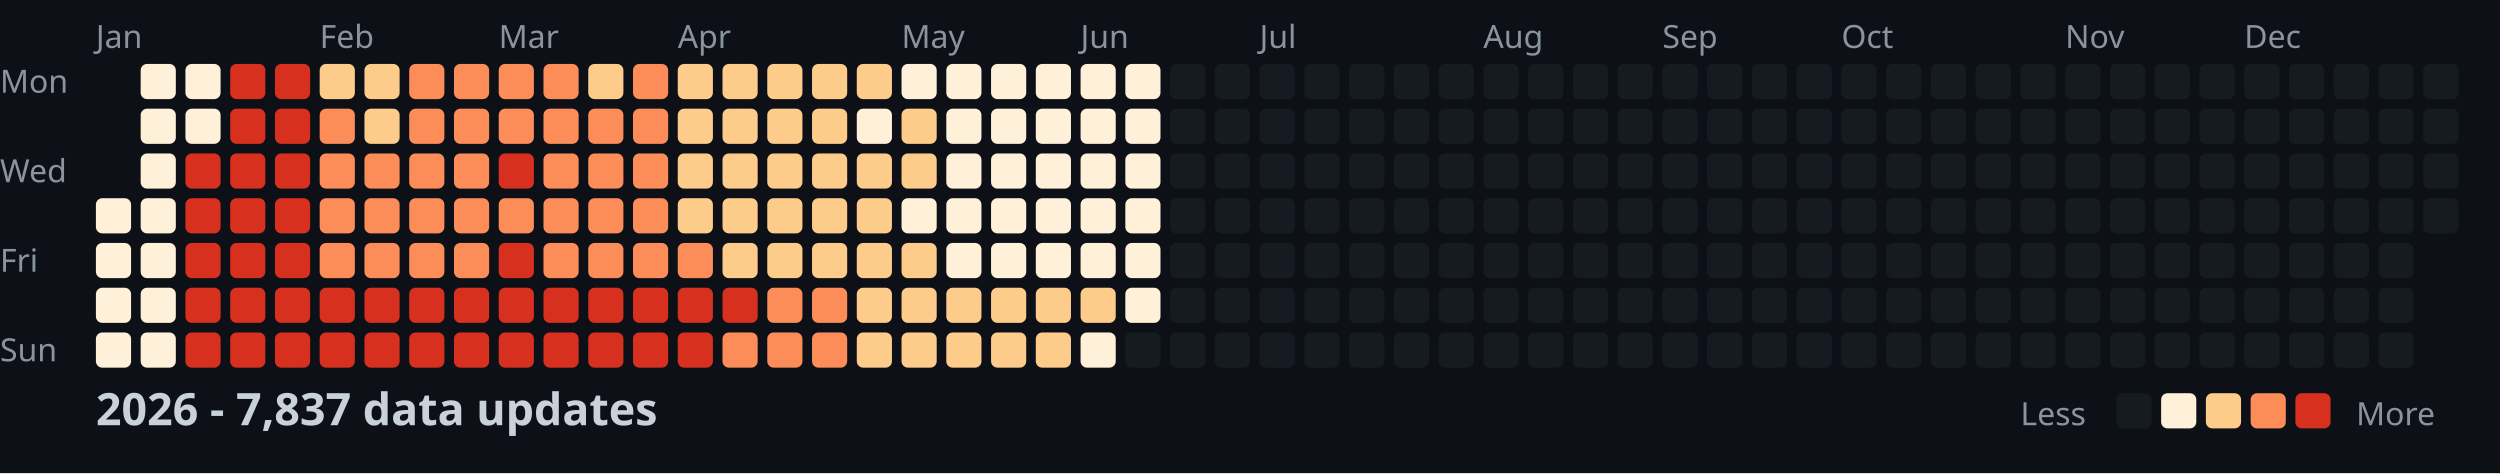
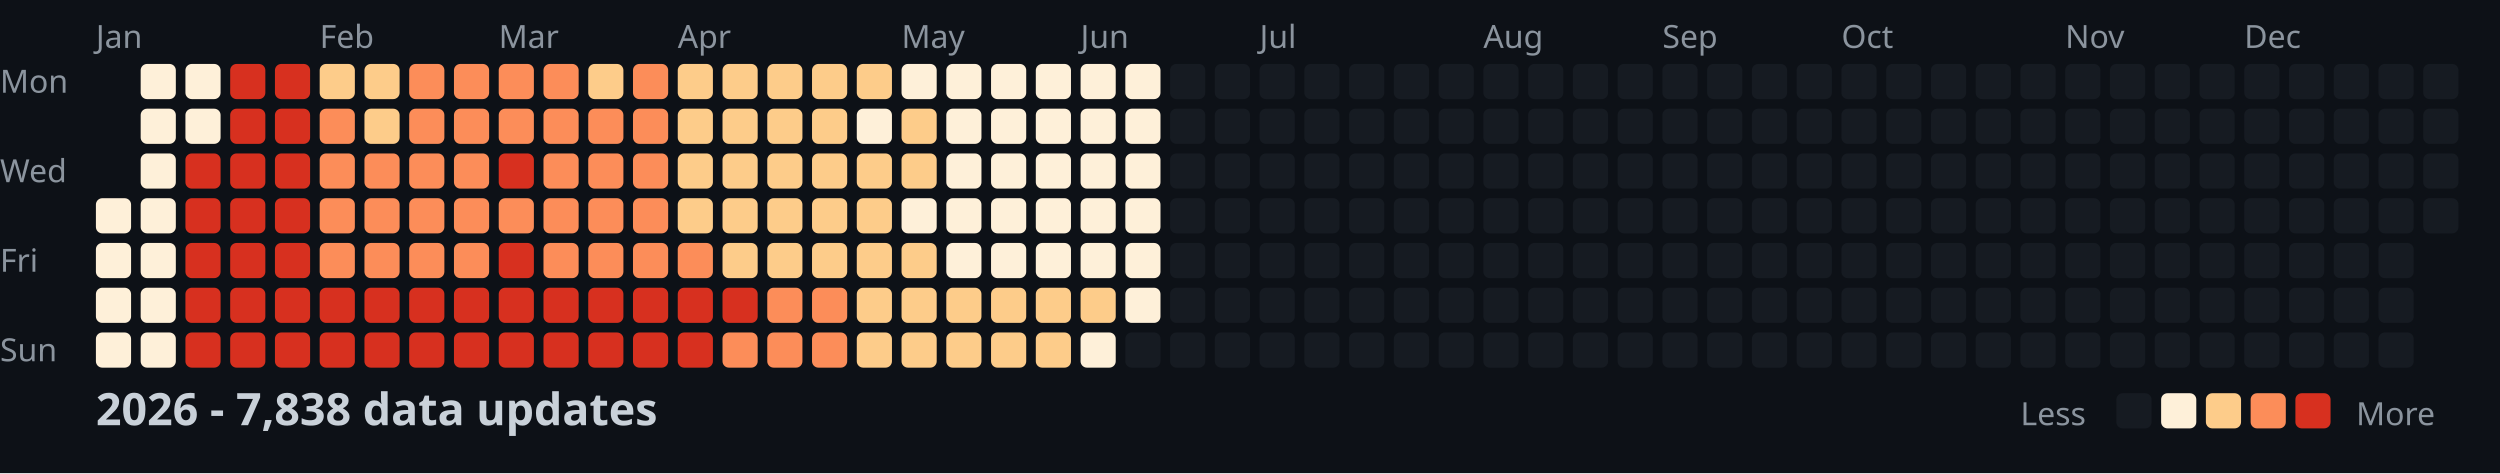
<svg xmlns="http://www.w3.org/2000/svg" width="782" height="148">
  <style>
    .month { font: 10px sans-serif; fill: #8b949e; }
    .day { font: 10px sans-serif; fill: #8b949e; }
    .title { font: bold 14px sans-serif; fill: #c9d1d9; }
    .legend { font: 10px sans-serif; fill: #8b949e; }
  </style>
  <rect width="100%" height="100%" fill="#0d1117" />
  <text x="0" y="29" class="day">Mon</text>
  <text x="0" y="57" class="day">Wed</text>
  <text x="0" y="85" class="day">Fri</text>
  <text x="0" y="113" class="day">Sun</text>
  <text x="30" y="15" class="month">Jan</text>
  <text x="100" y="15" class="month">Feb</text>
  <text x="156" y="15" class="month">Mar</text>
  <text x="212" y="15" class="month">Apr</text>
  <text x="282" y="15" class="month">May</text>
  <text x="338" y="15" class="month">Jun</text>
  <text x="394" y="15" class="month">Jul</text>
  <text x="464" y="15" class="month">Aug</text>
  <text x="520" y="15" class="month">Sep</text>
  <text x="576" y="15" class="month">Oct</text>
  <text x="646" y="15" class="month">Nov</text>
  <text x="702" y="15" class="month">Dec</text>
  <rect x="30" y="62" width="11" height="11" fill="#fef0d9" rx="2" />
  <rect x="30" y="76" width="11" height="11" fill="#fef0d9" rx="2" />
  <rect x="30" y="90" width="11" height="11" fill="#fef0d9" rx="2" />
  <rect x="30" y="104" width="11" height="11" fill="#fef0d9" rx="2" />
  <rect x="44" y="20" width="11" height="11" fill="#fef0d9" rx="2" />
  <rect x="44" y="34" width="11" height="11" fill="#fef0d9" rx="2" />
  <rect x="44" y="48" width="11" height="11" fill="#fef0d9" rx="2" />
  <rect x="44" y="62" width="11" height="11" fill="#fef0d9" rx="2" />
  <rect x="44" y="76" width="11" height="11" fill="#fef0d9" rx="2" />
  <rect x="44" y="90" width="11" height="11" fill="#fef0d9" rx="2" />
  <rect x="44" y="104" width="11" height="11" fill="#fef0d9" rx="2" />
  <rect x="58" y="20" width="11" height="11" fill="#fef0d9" rx="2" />
  <rect x="58" y="34" width="11" height="11" fill="#fef0d9" rx="2" />
  <rect x="58" y="48" width="11" height="11" fill="#d7301f" rx="2" />
  <rect x="58" y="62" width="11" height="11" fill="#d7301f" rx="2" />
  <rect x="58" y="76" width="11" height="11" fill="#d7301f" rx="2" />
  <rect x="58" y="90" width="11" height="11" fill="#d7301f" rx="2" />
  <rect x="58" y="104" width="11" height="11" fill="#d7301f" rx="2" />
  <rect x="72" y="20" width="11" height="11" fill="#d7301f" rx="2" />
  <rect x="72" y="34" width="11" height="11" fill="#d7301f" rx="2" />
  <rect x="72" y="48" width="11" height="11" fill="#d7301f" rx="2" />
  <rect x="72" y="62" width="11" height="11" fill="#d7301f" rx="2" />
  <rect x="72" y="76" width="11" height="11" fill="#d7301f" rx="2" />
  <rect x="72" y="90" width="11" height="11" fill="#d7301f" rx="2" />
  <rect x="72" y="104" width="11" height="11" fill="#d7301f" rx="2" />
  <rect x="86" y="20" width="11" height="11" fill="#d7301f" rx="2" />
  <rect x="86" y="34" width="11" height="11" fill="#d7301f" rx="2" />
  <rect x="86" y="48" width="11" height="11" fill="#d7301f" rx="2" />
  <rect x="86" y="62" width="11" height="11" fill="#d7301f" rx="2" />
  <rect x="86" y="76" width="11" height="11" fill="#d7301f" rx="2" />
  <rect x="86" y="90" width="11" height="11" fill="#d7301f" rx="2" />
  <rect x="86" y="104" width="11" height="11" fill="#d7301f" rx="2" />
  <rect x="100" y="20" width="11" height="11" fill="#fdcc8a" rx="2" />
  <rect x="100" y="34" width="11" height="11" fill="#fc8d59" rx="2" />
  <rect x="100" y="48" width="11" height="11" fill="#fc8d59" rx="2" />
  <rect x="100" y="62" width="11" height="11" fill="#fc8d59" rx="2" />
  <rect x="100" y="76" width="11" height="11" fill="#fc8d59" rx="2" />
  <rect x="100" y="90" width="11" height="11" fill="#d7301f" rx="2" />
  <rect x="100" y="104" width="11" height="11" fill="#d7301f" rx="2" />
  <rect x="114" y="20" width="11" height="11" fill="#fdcc8a" rx="2" />
  <rect x="114" y="34" width="11" height="11" fill="#fdcc8a" rx="2" />
  <rect x="114" y="48" width="11" height="11" fill="#fc8d59" rx="2" />
  <rect x="114" y="62" width="11" height="11" fill="#fc8d59" rx="2" />
  <rect x="114" y="76" width="11" height="11" fill="#fc8d59" rx="2" />
  <rect x="114" y="90" width="11" height="11" fill="#d7301f" rx="2" />
  <rect x="114" y="104" width="11" height="11" fill="#d7301f" rx="2" />
  <rect x="128" y="20" width="11" height="11" fill="#fc8d59" rx="2" />
  <rect x="128" y="34" width="11" height="11" fill="#fc8d59" rx="2" />
  <rect x="128" y="48" width="11" height="11" fill="#fc8d59" rx="2" />
  <rect x="128" y="62" width="11" height="11" fill="#fc8d59" rx="2" />
  <rect x="128" y="76" width="11" height="11" fill="#fc8d59" rx="2" />
  <rect x="128" y="90" width="11" height="11" fill="#d7301f" rx="2" />
  <rect x="128" y="104" width="11" height="11" fill="#d7301f" rx="2" />
  <rect x="142" y="20" width="11" height="11" fill="#fc8d59" rx="2" />
  <rect x="142" y="34" width="11" height="11" fill="#fc8d59" rx="2" />
  <rect x="142" y="48" width="11" height="11" fill="#fc8d59" rx="2" />
  <rect x="142" y="62" width="11" height="11" fill="#fc8d59" rx="2" />
  <rect x="142" y="76" width="11" height="11" fill="#fc8d59" rx="2" />
  <rect x="142" y="90" width="11" height="11" fill="#d7301f" rx="2" />
  <rect x="142" y="104" width="11" height="11" fill="#d7301f" rx="2" />
  <rect x="156" y="20" width="11" height="11" fill="#fc8d59" rx="2" />
  <rect x="156" y="34" width="11" height="11" fill="#fc8d59" rx="2" />
  <rect x="156" y="48" width="11" height="11" fill="#d7301f" rx="2" />
  <rect x="156" y="62" width="11" height="11" fill="#fc8d59" rx="2" />
  <rect x="156" y="76" width="11" height="11" fill="#d7301f" rx="2" />
  <rect x="156" y="90" width="11" height="11" fill="#d7301f" rx="2" />
  <rect x="156" y="104" width="11" height="11" fill="#d7301f" rx="2" />
  <rect x="170" y="20" width="11" height="11" fill="#fc8d59" rx="2" />
  <rect x="170" y="34" width="11" height="11" fill="#fc8d59" rx="2" />
  <rect x="170" y="48" width="11" height="11" fill="#fc8d59" rx="2" />
  <rect x="170" y="62" width="11" height="11" fill="#fc8d59" rx="2" />
  <rect x="170" y="76" width="11" height="11" fill="#fc8d59" rx="2" />
  <rect x="170" y="90" width="11" height="11" fill="#d7301f" rx="2" />
  <rect x="170" y="104" width="11" height="11" fill="#d7301f" rx="2" />
  <rect x="184" y="20" width="11" height="11" fill="#fdcc8a" rx="2" />
  <rect x="184" y="34" width="11" height="11" fill="#fc8d59" rx="2" />
  <rect x="184" y="48" width="11" height="11" fill="#fc8d59" rx="2" />
  <rect x="184" y="62" width="11" height="11" fill="#fc8d59" rx="2" />
  <rect x="184" y="76" width="11" height="11" fill="#fc8d59" rx="2" />
  <rect x="184" y="90" width="11" height="11" fill="#d7301f" rx="2" />
  <rect x="184" y="104" width="11" height="11" fill="#d7301f" rx="2" />
  <rect x="198" y="20" width="11" height="11" fill="#fc8d59" rx="2" />
  <rect x="198" y="34" width="11" height="11" fill="#fc8d59" rx="2" />
  <rect x="198" y="48" width="11" height="11" fill="#fc8d59" rx="2" />
  <rect x="198" y="62" width="11" height="11" fill="#fc8d59" rx="2" />
  <rect x="198" y="76" width="11" height="11" fill="#fc8d59" rx="2" />
  <rect x="198" y="90" width="11" height="11" fill="#d7301f" rx="2" />
  <rect x="198" y="104" width="11" height="11" fill="#d7301f" rx="2" />
  <rect x="212" y="20" width="11" height="11" fill="#fdcc8a" rx="2" />
  <rect x="212" y="34" width="11" height="11" fill="#fdcc8a" rx="2" />
  <rect x="212" y="48" width="11" height="11" fill="#fdcc8a" rx="2" />
  <rect x="212" y="62" width="11" height="11" fill="#fdcc8a" rx="2" />
  <rect x="212" y="76" width="11" height="11" fill="#fc8d59" rx="2" />
  <rect x="212" y="90" width="11" height="11" fill="#d7301f" rx="2" />
  <rect x="212" y="104" width="11" height="11" fill="#d7301f" rx="2" />
  <rect x="226" y="20" width="11" height="11" fill="#fdcc8a" rx="2" />
  <rect x="226" y="34" width="11" height="11" fill="#fdcc8a" rx="2" />
  <rect x="226" y="48" width="11" height="11" fill="#fdcc8a" rx="2" />
  <rect x="226" y="62" width="11" height="11" fill="#fdcc8a" rx="2" />
  <rect x="226" y="76" width="11" height="11" fill="#fdcc8a" rx="2" />
  <rect x="226" y="90" width="11" height="11" fill="#d7301f" rx="2" />
  <rect x="226" y="104" width="11" height="11" fill="#fc8d59" rx="2" />
  <rect x="240" y="20" width="11" height="11" fill="#fdcc8a" rx="2" />
  <rect x="240" y="34" width="11" height="11" fill="#fdcc8a" rx="2" />
  <rect x="240" y="48" width="11" height="11" fill="#fdcc8a" rx="2" />
  <rect x="240" y="62" width="11" height="11" fill="#fdcc8a" rx="2" />
  <rect x="240" y="76" width="11" height="11" fill="#fdcc8a" rx="2" />
  <rect x="240" y="90" width="11" height="11" fill="#fc8d59" rx="2" />
  <rect x="240" y="104" width="11" height="11" fill="#fc8d59" rx="2" />
  <rect x="254" y="20" width="11" height="11" fill="#fdcc8a" rx="2" />
  <rect x="254" y="34" width="11" height="11" fill="#fdcc8a" rx="2" />
  <rect x="254" y="48" width="11" height="11" fill="#fdcc8a" rx="2" />
  <rect x="254" y="62" width="11" height="11" fill="#fdcc8a" rx="2" />
  <rect x="254" y="76" width="11" height="11" fill="#fdcc8a" rx="2" />
  <rect x="254" y="90" width="11" height="11" fill="#fc8d59" rx="2" />
  <rect x="254" y="104" width="11" height="11" fill="#fc8d59" rx="2" />
  <rect x="268" y="20" width="11" height="11" fill="#fdcc8a" rx="2" />
  <rect x="268" y="34" width="11" height="11" fill="#fef0d9" rx="2" />
  <rect x="268" y="48" width="11" height="11" fill="#fdcc8a" rx="2" />
  <rect x="268" y="62" width="11" height="11" fill="#fdcc8a" rx="2" />
  <rect x="268" y="76" width="11" height="11" fill="#fdcc8a" rx="2" />
  <rect x="268" y="90" width="11" height="11" fill="#fdcc8a" rx="2" />
  <rect x="268" y="104" width="11" height="11" fill="#fdcc8a" rx="2" />
  <rect x="282" y="20" width="11" height="11" fill="#fef0d9" rx="2" />
  <rect x="282" y="34" width="11" height="11" fill="#fdcc8a" rx="2" />
  <rect x="282" y="48" width="11" height="11" fill="#fdcc8a" rx="2" />
  <rect x="282" y="62" width="11" height="11" fill="#fef0d9" rx="2" />
  <rect x="282" y="76" width="11" height="11" fill="#fdcc8a" rx="2" />
  <rect x="282" y="90" width="11" height="11" fill="#fdcc8a" rx="2" />
  <rect x="282" y="104" width="11" height="11" fill="#fdcc8a" rx="2" />
  <rect x="296" y="20" width="11" height="11" fill="#fef0d9" rx="2" />
  <rect x="296" y="34" width="11" height="11" fill="#fef0d9" rx="2" />
  <rect x="296" y="48" width="11" height="11" fill="#fef0d9" rx="2" />
  <rect x="296" y="62" width="11" height="11" fill="#fef0d9" rx="2" />
  <rect x="296" y="76" width="11" height="11" fill="#fef0d9" rx="2" />
  <rect x="296" y="90" width="11" height="11" fill="#fdcc8a" rx="2" />
  <rect x="296" y="104" width="11" height="11" fill="#fdcc8a" rx="2" />
  <rect x="310" y="20" width="11" height="11" fill="#fef0d9" rx="2" />
  <rect x="310" y="34" width="11" height="11" fill="#fef0d9" rx="2" />
  <rect x="310" y="48" width="11" height="11" fill="#fef0d9" rx="2" />
  <rect x="310" y="62" width="11" height="11" fill="#fef0d9" rx="2" />
  <rect x="310" y="76" width="11" height="11" fill="#fef0d9" rx="2" />
  <rect x="310" y="90" width="11" height="11" fill="#fdcc8a" rx="2" />
  <rect x="310" y="104" width="11" height="11" fill="#fdcc8a" rx="2" />
  <rect x="324" y="20" width="11" height="11" fill="#fef0d9" rx="2" />
  <rect x="324" y="34" width="11" height="11" fill="#fef0d9" rx="2" />
  <rect x="324" y="48" width="11" height="11" fill="#fef0d9" rx="2" />
  <rect x="324" y="62" width="11" height="11" fill="#fef0d9" rx="2" />
  <rect x="324" y="76" width="11" height="11" fill="#fef0d9" rx="2" />
  <rect x="324" y="90" width="11" height="11" fill="#fdcc8a" rx="2" />
  <rect x="324" y="104" width="11" height="11" fill="#fdcc8a" rx="2" />
  <rect x="338" y="20" width="11" height="11" fill="#fef0d9" rx="2" />
  <rect x="338" y="34" width="11" height="11" fill="#fef0d9" rx="2" />
  <rect x="338" y="48" width="11" height="11" fill="#fef0d9" rx="2" />
  <rect x="338" y="62" width="11" height="11" fill="#fef0d9" rx="2" />
  <rect x="338" y="76" width="11" height="11" fill="#fef0d9" rx="2" />
  <rect x="338" y="90" width="11" height="11" fill="#fdcc8a" rx="2" />
  <rect x="338" y="104" width="11" height="11" fill="#fef0d9" rx="2" />
  <rect x="352" y="20" width="11" height="11" fill="#fef0d9" rx="2" />
  <rect x="352" y="34" width="11" height="11" fill="#fef0d9" rx="2" />
  <rect x="352" y="48" width="11" height="11" fill="#fef0d9" rx="2" />
  <rect x="352" y="62" width="11" height="11" fill="#fef0d9" rx="2" />
  <rect x="352" y="76" width="11" height="11" fill="#fef0d9" rx="2" />
  <rect x="352" y="90" width="11" height="11" fill="#fef0d9" rx="2" />
  <rect x="352" y="104" width="11" height="11" fill="#161b22" rx="2" />
  <rect x="366" y="20" width="11" height="11" fill="#161b22" rx="2" />
  <rect x="366" y="34" width="11" height="11" fill="#161b22" rx="2" />
  <rect x="366" y="48" width="11" height="11" fill="#161b22" rx="2" />
  <rect x="366" y="62" width="11" height="11" fill="#161b22" rx="2" />
  <rect x="366" y="76" width="11" height="11" fill="#161b22" rx="2" />
  <rect x="366" y="90" width="11" height="11" fill="#161b22" rx="2" />
  <rect x="366" y="104" width="11" height="11" fill="#161b22" rx="2" />
  <rect x="380" y="20" width="11" height="11" fill="#161b22" rx="2" />
  <rect x="380" y="34" width="11" height="11" fill="#161b22" rx="2" />
  <rect x="380" y="48" width="11" height="11" fill="#161b22" rx="2" />
  <rect x="380" y="62" width="11" height="11" fill="#161b22" rx="2" />
  <rect x="380" y="76" width="11" height="11" fill="#161b22" rx="2" />
  <rect x="380" y="90" width="11" height="11" fill="#161b22" rx="2" />
  <rect x="380" y="104" width="11" height="11" fill="#161b22" rx="2" />
  <rect x="394" y="20" width="11" height="11" fill="#161b22" rx="2" />
  <rect x="394" y="34" width="11" height="11" fill="#161b22" rx="2" />
  <rect x="394" y="48" width="11" height="11" fill="#161b22" rx="2" />
  <rect x="394" y="62" width="11" height="11" fill="#161b22" rx="2" />
  <rect x="394" y="76" width="11" height="11" fill="#161b22" rx="2" />
  <rect x="394" y="90" width="11" height="11" fill="#161b22" rx="2" />
  <rect x="394" y="104" width="11" height="11" fill="#161b22" rx="2" />
  <rect x="408" y="20" width="11" height="11" fill="#161b22" rx="2" />
  <rect x="408" y="34" width="11" height="11" fill="#161b22" rx="2" />
  <rect x="408" y="48" width="11" height="11" fill="#161b22" rx="2" />
  <rect x="408" y="62" width="11" height="11" fill="#161b22" rx="2" />
  <rect x="408" y="76" width="11" height="11" fill="#161b22" rx="2" />
  <rect x="408" y="90" width="11" height="11" fill="#161b22" rx="2" />
  <rect x="408" y="104" width="11" height="11" fill="#161b22" rx="2" />
  <rect x="422" y="20" width="11" height="11" fill="#161b22" rx="2" />
  <rect x="422" y="34" width="11" height="11" fill="#161b22" rx="2" />
  <rect x="422" y="48" width="11" height="11" fill="#161b22" rx="2" />
  <rect x="422" y="62" width="11" height="11" fill="#161b22" rx="2" />
  <rect x="422" y="76" width="11" height="11" fill="#161b22" rx="2" />
  <rect x="422" y="90" width="11" height="11" fill="#161b22" rx="2" />
  <rect x="422" y="104" width="11" height="11" fill="#161b22" rx="2" />
  <rect x="436" y="20" width="11" height="11" fill="#161b22" rx="2" />
  <rect x="436" y="34" width="11" height="11" fill="#161b22" rx="2" />
  <rect x="436" y="48" width="11" height="11" fill="#161b22" rx="2" />
  <rect x="436" y="62" width="11" height="11" fill="#161b22" rx="2" />
  <rect x="436" y="76" width="11" height="11" fill="#161b22" rx="2" />
  <rect x="436" y="90" width="11" height="11" fill="#161b22" rx="2" />
  <rect x="436" y="104" width="11" height="11" fill="#161b22" rx="2" />
  <rect x="450" y="20" width="11" height="11" fill="#161b22" rx="2" />
  <rect x="450" y="34" width="11" height="11" fill="#161b22" rx="2" />
  <rect x="450" y="48" width="11" height="11" fill="#161b22" rx="2" />
  <rect x="450" y="62" width="11" height="11" fill="#161b22" rx="2" />
  <rect x="450" y="76" width="11" height="11" fill="#161b22" rx="2" />
  <rect x="450" y="90" width="11" height="11" fill="#161b22" rx="2" />
  <rect x="450" y="104" width="11" height="11" fill="#161b22" rx="2" />
  <rect x="464" y="20" width="11" height="11" fill="#161b22" rx="2" />
  <rect x="464" y="34" width="11" height="11" fill="#161b22" rx="2" />
  <rect x="464" y="48" width="11" height="11" fill="#161b22" rx="2" />
  <rect x="464" y="62" width="11" height="11" fill="#161b22" rx="2" />
  <rect x="464" y="76" width="11" height="11" fill="#161b22" rx="2" />
  <rect x="464" y="90" width="11" height="11" fill="#161b22" rx="2" />
  <rect x="464" y="104" width="11" height="11" fill="#161b22" rx="2" />
  <rect x="478" y="20" width="11" height="11" fill="#161b22" rx="2" />
  <rect x="478" y="34" width="11" height="11" fill="#161b22" rx="2" />
  <rect x="478" y="48" width="11" height="11" fill="#161b22" rx="2" />
  <rect x="478" y="62" width="11" height="11" fill="#161b22" rx="2" />
  <rect x="478" y="76" width="11" height="11" fill="#161b22" rx="2" />
  <rect x="478" y="90" width="11" height="11" fill="#161b22" rx="2" />
  <rect x="478" y="104" width="11" height="11" fill="#161b22" rx="2" />
  <rect x="492" y="20" width="11" height="11" fill="#161b22" rx="2" />
  <rect x="492" y="34" width="11" height="11" fill="#161b22" rx="2" />
  <rect x="492" y="48" width="11" height="11" fill="#161b22" rx="2" />
  <rect x="492" y="62" width="11" height="11" fill="#161b22" rx="2" />
  <rect x="492" y="76" width="11" height="11" fill="#161b22" rx="2" />
  <rect x="492" y="90" width="11" height="11" fill="#161b22" rx="2" />
  <rect x="492" y="104" width="11" height="11" fill="#161b22" rx="2" />
  <rect x="506" y="20" width="11" height="11" fill="#161b22" rx="2" />
  <rect x="506" y="34" width="11" height="11" fill="#161b22" rx="2" />
  <rect x="506" y="48" width="11" height="11" fill="#161b22" rx="2" />
  <rect x="506" y="62" width="11" height="11" fill="#161b22" rx="2" />
  <rect x="506" y="76" width="11" height="11" fill="#161b22" rx="2" />
  <rect x="506" y="90" width="11" height="11" fill="#161b22" rx="2" />
  <rect x="506" y="104" width="11" height="11" fill="#161b22" rx="2" />
  <rect x="520" y="20" width="11" height="11" fill="#161b22" rx="2" />
  <rect x="520" y="34" width="11" height="11" fill="#161b22" rx="2" />
  <rect x="520" y="48" width="11" height="11" fill="#161b22" rx="2" />
  <rect x="520" y="62" width="11" height="11" fill="#161b22" rx="2" />
  <rect x="520" y="76" width="11" height="11" fill="#161b22" rx="2" />
  <rect x="520" y="90" width="11" height="11" fill="#161b22" rx="2" />
  <rect x="520" y="104" width="11" height="11" fill="#161b22" rx="2" />
  <rect x="534" y="20" width="11" height="11" fill="#161b22" rx="2" />
  <rect x="534" y="34" width="11" height="11" fill="#161b22" rx="2" />
  <rect x="534" y="48" width="11" height="11" fill="#161b22" rx="2" />
  <rect x="534" y="62" width="11" height="11" fill="#161b22" rx="2" />
  <rect x="534" y="76" width="11" height="11" fill="#161b22" rx="2" />
  <rect x="534" y="90" width="11" height="11" fill="#161b22" rx="2" />
  <rect x="534" y="104" width="11" height="11" fill="#161b22" rx="2" />
  <rect x="548" y="20" width="11" height="11" fill="#161b22" rx="2" />
  <rect x="548" y="34" width="11" height="11" fill="#161b22" rx="2" />
  <rect x="548" y="48" width="11" height="11" fill="#161b22" rx="2" />
  <rect x="548" y="62" width="11" height="11" fill="#161b22" rx="2" />
  <rect x="548" y="76" width="11" height="11" fill="#161b22" rx="2" />
  <rect x="548" y="90" width="11" height="11" fill="#161b22" rx="2" />
  <rect x="548" y="104" width="11" height="11" fill="#161b22" rx="2" />
  <rect x="562" y="20" width="11" height="11" fill="#161b22" rx="2" />
  <rect x="562" y="34" width="11" height="11" fill="#161b22" rx="2" />
  <rect x="562" y="48" width="11" height="11" fill="#161b22" rx="2" />
  <rect x="562" y="62" width="11" height="11" fill="#161b22" rx="2" />
  <rect x="562" y="76" width="11" height="11" fill="#161b22" rx="2" />
  <rect x="562" y="90" width="11" height="11" fill="#161b22" rx="2" />
  <rect x="562" y="104" width="11" height="11" fill="#161b22" rx="2" />
  <rect x="576" y="20" width="11" height="11" fill="#161b22" rx="2" />
  <rect x="576" y="34" width="11" height="11" fill="#161b22" rx="2" />
  <rect x="576" y="48" width="11" height="11" fill="#161b22" rx="2" />
  <rect x="576" y="62" width="11" height="11" fill="#161b22" rx="2" />
  <rect x="576" y="76" width="11" height="11" fill="#161b22" rx="2" />
  <rect x="576" y="90" width="11" height="11" fill="#161b22" rx="2" />
  <rect x="576" y="104" width="11" height="11" fill="#161b22" rx="2" />
  <rect x="590" y="20" width="11" height="11" fill="#161b22" rx="2" />
  <rect x="590" y="34" width="11" height="11" fill="#161b22" rx="2" />
  <rect x="590" y="48" width="11" height="11" fill="#161b22" rx="2" />
  <rect x="590" y="62" width="11" height="11" fill="#161b22" rx="2" />
  <rect x="590" y="76" width="11" height="11" fill="#161b22" rx="2" />
  <rect x="590" y="90" width="11" height="11" fill="#161b22" rx="2" />
  <rect x="590" y="104" width="11" height="11" fill="#161b22" rx="2" />
  <rect x="604" y="20" width="11" height="11" fill="#161b22" rx="2" />
  <rect x="604" y="34" width="11" height="11" fill="#161b22" rx="2" />
  <rect x="604" y="48" width="11" height="11" fill="#161b22" rx="2" />
  <rect x="604" y="62" width="11" height="11" fill="#161b22" rx="2" />
  <rect x="604" y="76" width="11" height="11" fill="#161b22" rx="2" />
  <rect x="604" y="90" width="11" height="11" fill="#161b22" rx="2" />
  <rect x="604" y="104" width="11" height="11" fill="#161b22" rx="2" />
  <rect x="618" y="20" width="11" height="11" fill="#161b22" rx="2" />
  <rect x="618" y="34" width="11" height="11" fill="#161b22" rx="2" />
  <rect x="618" y="48" width="11" height="11" fill="#161b22" rx="2" />
  <rect x="618" y="62" width="11" height="11" fill="#161b22" rx="2" />
  <rect x="618" y="76" width="11" height="11" fill="#161b22" rx="2" />
  <rect x="618" y="90" width="11" height="11" fill="#161b22" rx="2" />
  <rect x="618" y="104" width="11" height="11" fill="#161b22" rx="2" />
  <rect x="632" y="20" width="11" height="11" fill="#161b22" rx="2" />
  <rect x="632" y="34" width="11" height="11" fill="#161b22" rx="2" />
  <rect x="632" y="48" width="11" height="11" fill="#161b22" rx="2" />
  <rect x="632" y="62" width="11" height="11" fill="#161b22" rx="2" />
  <rect x="632" y="76" width="11" height="11" fill="#161b22" rx="2" />
  <rect x="632" y="90" width="11" height="11" fill="#161b22" rx="2" />
  <rect x="632" y="104" width="11" height="11" fill="#161b22" rx="2" />
  <rect x="646" y="20" width="11" height="11" fill="#161b22" rx="2" />
  <rect x="646" y="34" width="11" height="11" fill="#161b22" rx="2" />
  <rect x="646" y="48" width="11" height="11" fill="#161b22" rx="2" />
  <rect x="646" y="62" width="11" height="11" fill="#161b22" rx="2" />
  <rect x="646" y="76" width="11" height="11" fill="#161b22" rx="2" />
  <rect x="646" y="90" width="11" height="11" fill="#161b22" rx="2" />
  <rect x="646" y="104" width="11" height="11" fill="#161b22" rx="2" />
  <rect x="660" y="20" width="11" height="11" fill="#161b22" rx="2" />
  <rect x="660" y="34" width="11" height="11" fill="#161b22" rx="2" />
  <rect x="660" y="48" width="11" height="11" fill="#161b22" rx="2" />
  <rect x="660" y="62" width="11" height="11" fill="#161b22" rx="2" />
  <rect x="660" y="76" width="11" height="11" fill="#161b22" rx="2" />
  <rect x="660" y="90" width="11" height="11" fill="#161b22" rx="2" />
  <rect x="660" y="104" width="11" height="11" fill="#161b22" rx="2" />
  <rect x="674" y="20" width="11" height="11" fill="#161b22" rx="2" />
  <rect x="674" y="34" width="11" height="11" fill="#161b22" rx="2" />
  <rect x="674" y="48" width="11" height="11" fill="#161b22" rx="2" />
  <rect x="674" y="62" width="11" height="11" fill="#161b22" rx="2" />
  <rect x="674" y="76" width="11" height="11" fill="#161b22" rx="2" />
  <rect x="674" y="90" width="11" height="11" fill="#161b22" rx="2" />
  <rect x="674" y="104" width="11" height="11" fill="#161b22" rx="2" />
  <rect x="688" y="20" width="11" height="11" fill="#161b22" rx="2" />
  <rect x="688" y="34" width="11" height="11" fill="#161b22" rx="2" />
  <rect x="688" y="48" width="11" height="11" fill="#161b22" rx="2" />
  <rect x="688" y="62" width="11" height="11" fill="#161b22" rx="2" />
  <rect x="688" y="76" width="11" height="11" fill="#161b22" rx="2" />
  <rect x="688" y="90" width="11" height="11" fill="#161b22" rx="2" />
  <rect x="688" y="104" width="11" height="11" fill="#161b22" rx="2" />
  <rect x="702" y="20" width="11" height="11" fill="#161b22" rx="2" />
  <rect x="702" y="34" width="11" height="11" fill="#161b22" rx="2" />
  <rect x="702" y="48" width="11" height="11" fill="#161b22" rx="2" />
  <rect x="702" y="62" width="11" height="11" fill="#161b22" rx="2" />
  <rect x="702" y="76" width="11" height="11" fill="#161b22" rx="2" />
  <rect x="702" y="90" width="11" height="11" fill="#161b22" rx="2" />
  <rect x="702" y="104" width="11" height="11" fill="#161b22" rx="2" />
  <rect x="716" y="20" width="11" height="11" fill="#161b22" rx="2" />
  <rect x="716" y="34" width="11" height="11" fill="#161b22" rx="2" />
  <rect x="716" y="48" width="11" height="11" fill="#161b22" rx="2" />
  <rect x="716" y="62" width="11" height="11" fill="#161b22" rx="2" />
  <rect x="716" y="76" width="11" height="11" fill="#161b22" rx="2" />
  <rect x="716" y="90" width="11" height="11" fill="#161b22" rx="2" />
  <rect x="716" y="104" width="11" height="11" fill="#161b22" rx="2" />
  <rect x="730" y="20" width="11" height="11" fill="#161b22" rx="2" />
  <rect x="730" y="34" width="11" height="11" fill="#161b22" rx="2" />
  <rect x="730" y="48" width="11" height="11" fill="#161b22" rx="2" />
  <rect x="730" y="62" width="11" height="11" fill="#161b22" rx="2" />
  <rect x="730" y="76" width="11" height="11" fill="#161b22" rx="2" />
  <rect x="730" y="90" width="11" height="11" fill="#161b22" rx="2" />
  <rect x="730" y="104" width="11" height="11" fill="#161b22" rx="2" />
  <rect x="744" y="20" width="11" height="11" fill="#161b22" rx="2" />
  <rect x="744" y="34" width="11" height="11" fill="#161b22" rx="2" />
  <rect x="744" y="48" width="11" height="11" fill="#161b22" rx="2" />
  <rect x="744" y="62" width="11" height="11" fill="#161b22" rx="2" />
  <rect x="744" y="76" width="11" height="11" fill="#161b22" rx="2" />
  <rect x="744" y="90" width="11" height="11" fill="#161b22" rx="2" />
  <rect x="744" y="104" width="11" height="11" fill="#161b22" rx="2" />
  <rect x="758" y="20" width="11" height="11" fill="#161b22" rx="2" />
  <rect x="758" y="34" width="11" height="11" fill="#161b22" rx="2" />
  <rect x="758" y="48" width="11" height="11" fill="#161b22" rx="2" />
  <rect x="758" y="62" width="11" height="11" fill="#161b22" rx="2" />
-   <text x="30" y="133" class="title">2026 - 7,837 data updates</text>
+   <text x="30" y="133" class="title">2026 - 7,838 data updates</text>
  <text x="632" y="133" class="legend">Less</text>
  <rect x="662" y="123" width="11" height="11" fill="#161b22" rx="2" />
  <rect x="676" y="123" width="11" height="11" fill="#fef0d9" rx="2" />
  <rect x="690" y="123" width="11" height="11" fill="#fdcc8a" rx="2" />
  <rect x="704" y="123" width="11" height="11" fill="#fc8d59" rx="2" />
  <rect x="718" y="123" width="11" height="11" fill="#d7301f" rx="2" />
  <text x="737" y="133" class="legend">More</text>
</svg>
